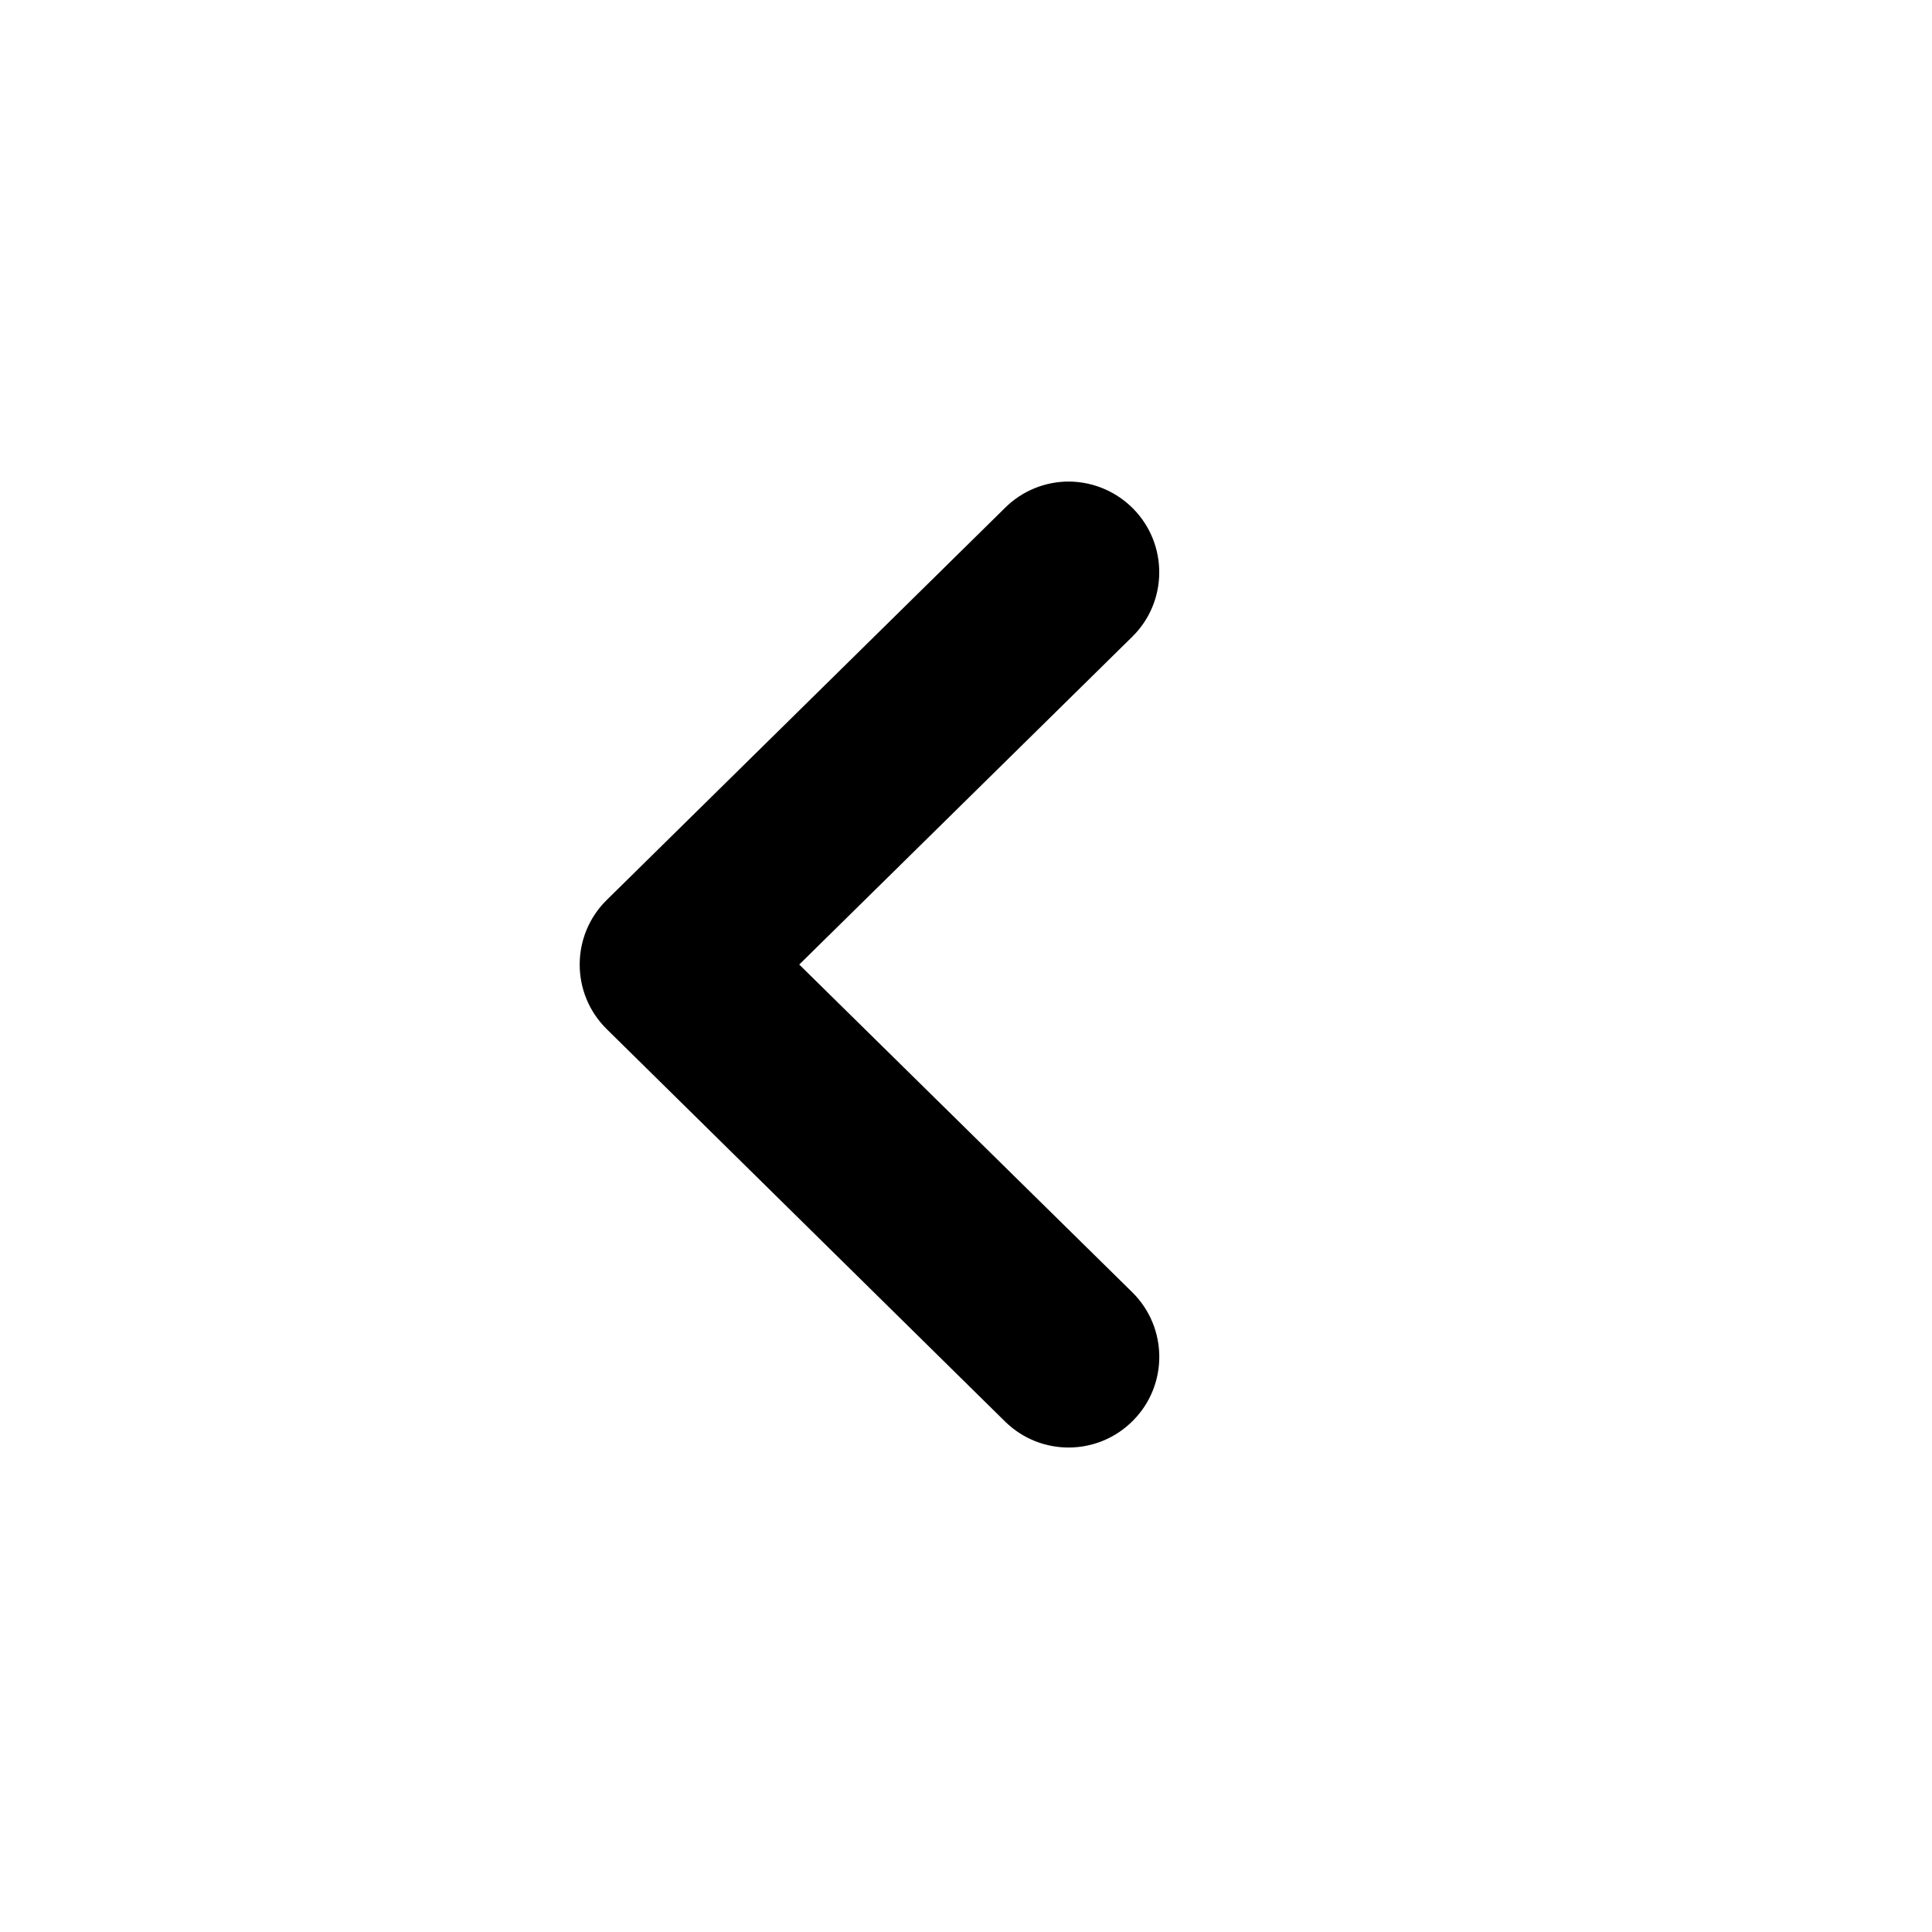
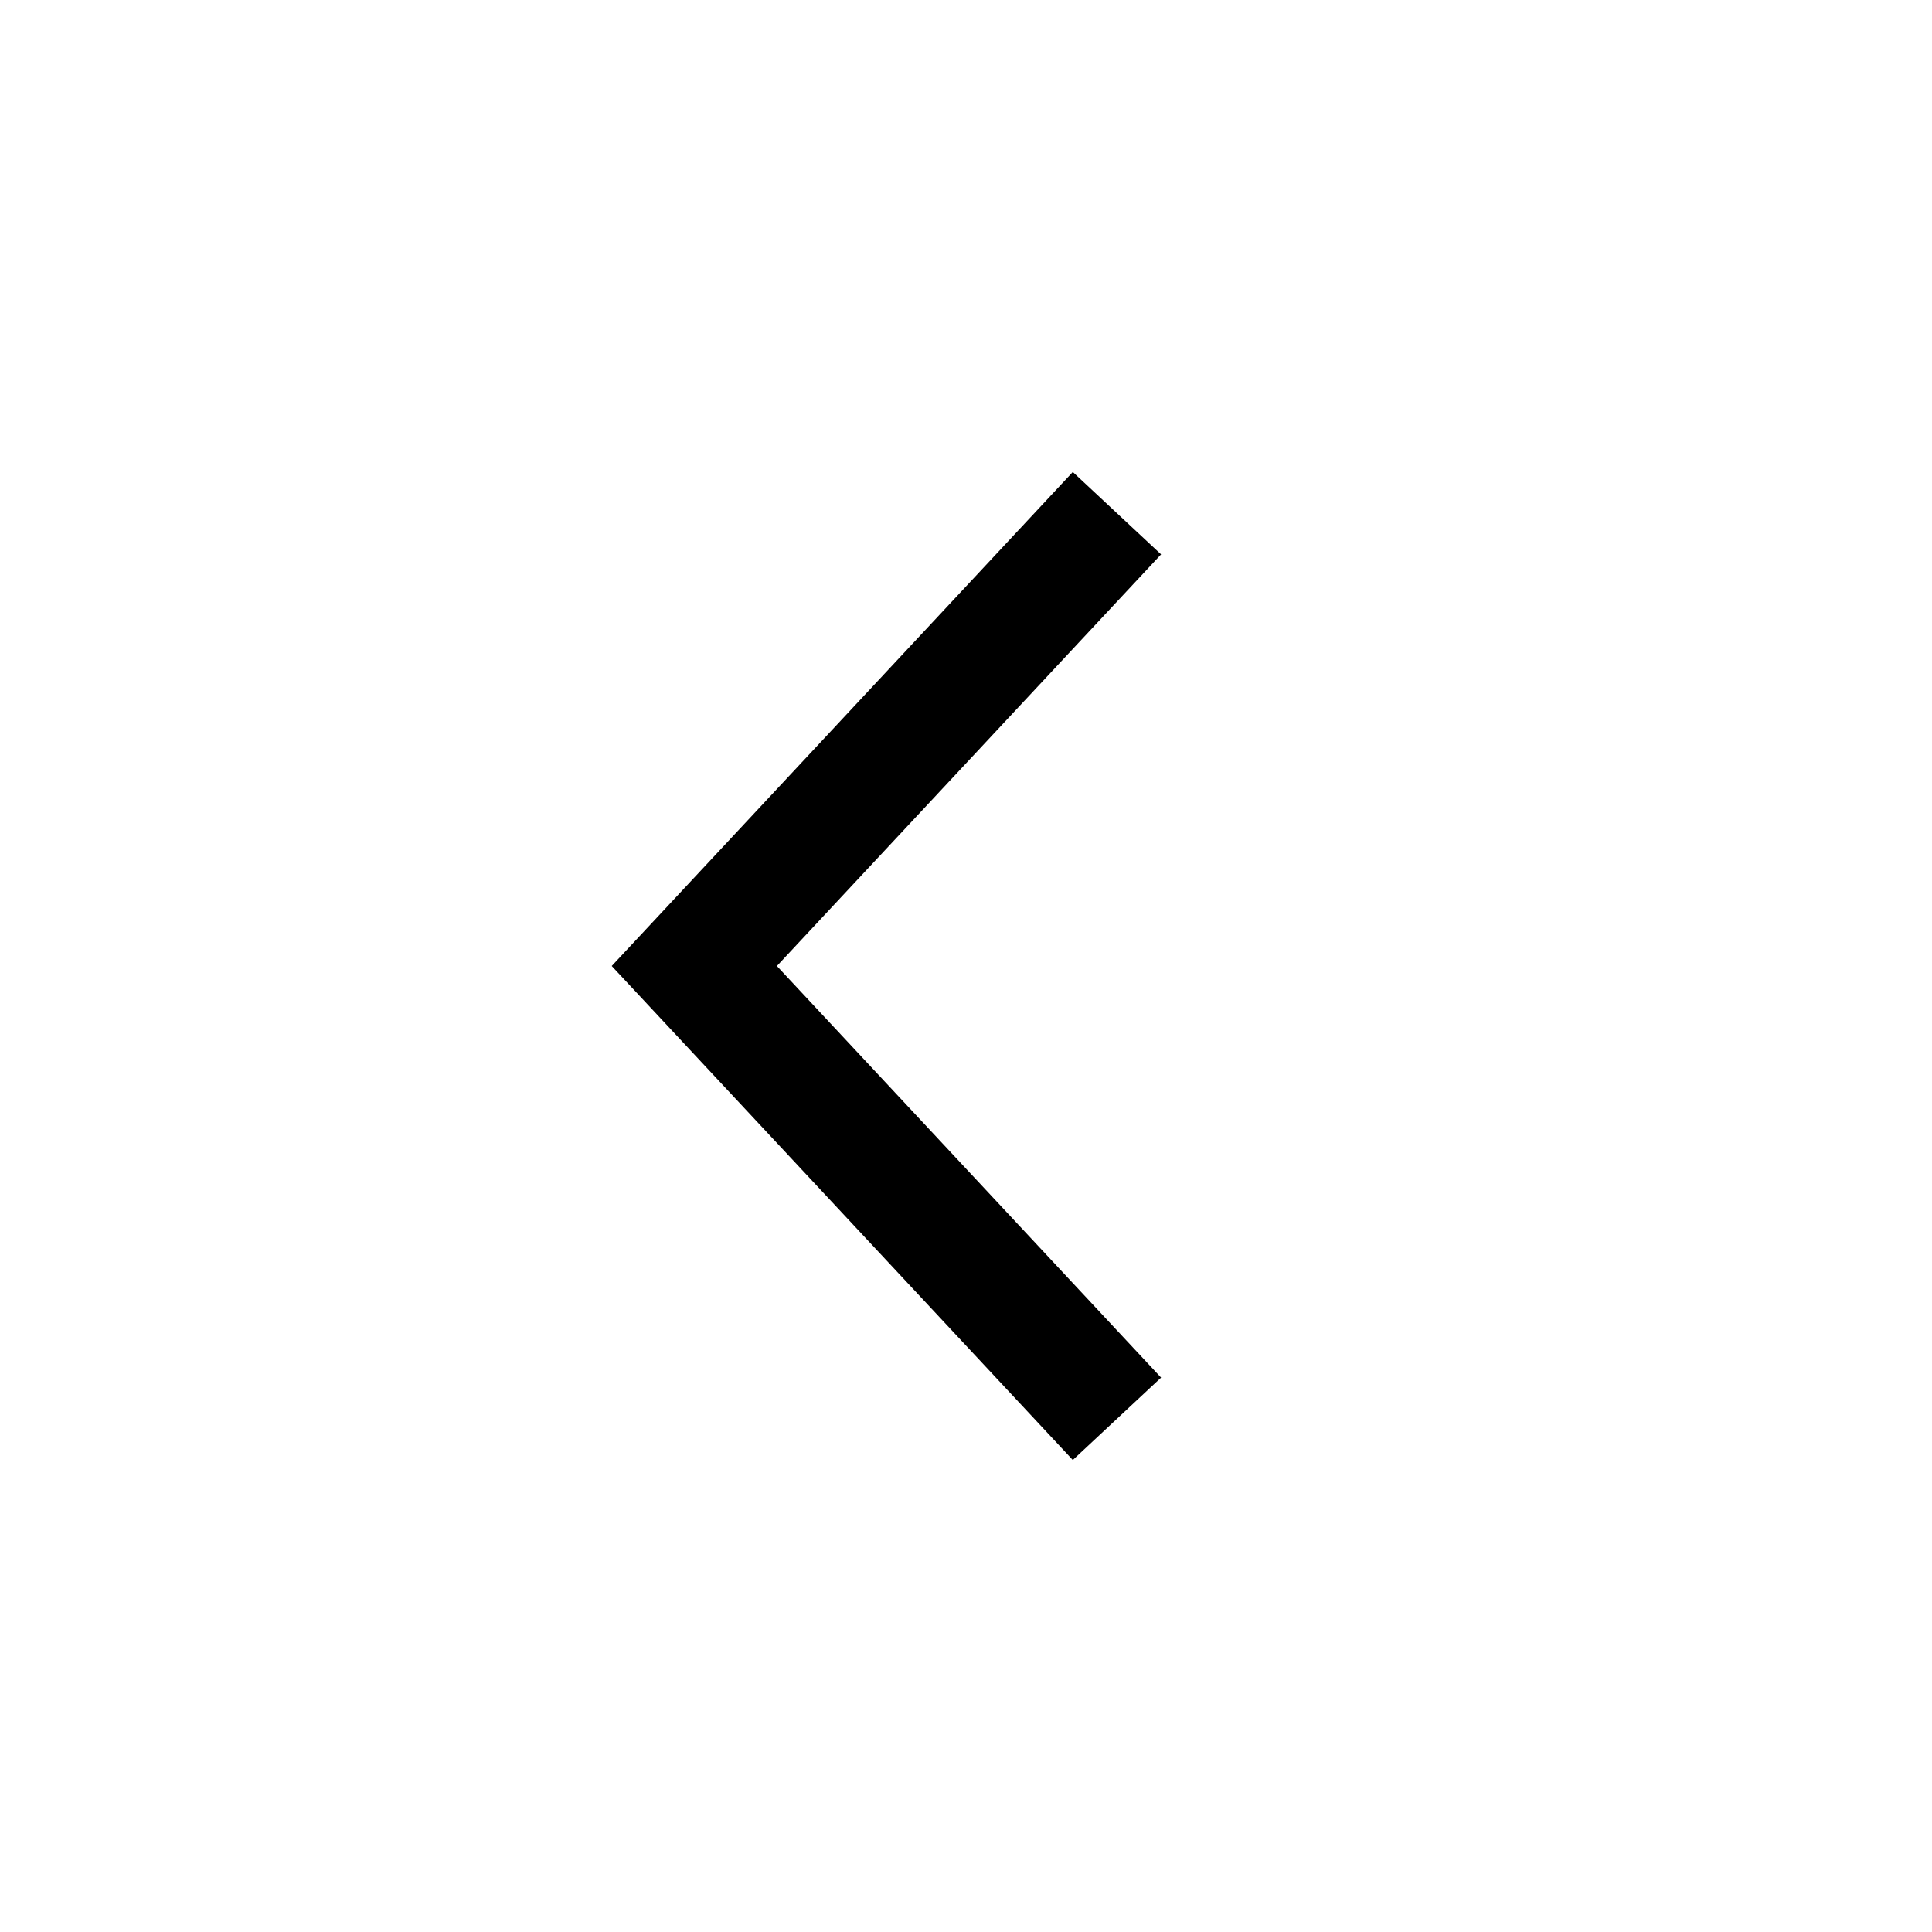
<svg xmlns="http://www.w3.org/2000/svg" viewBox="0 0 16 16" width="16" height="16">
-   <path d="m 8.855,3.988 c -0.199,-0.001 -0.39,0.077 -0.531,0.217 L 5.025,7.453 c -0.299,0.294 -0.299,0.776 0,1.07 l 3.299,3.25 c 0.296,0.29 0.77,0.286 1.061,-0.01 0.291,-0.295 0.287,-0.77 -0.008,-1.061 L 6.619,7.988 9.377,5.273 C 9.672,4.983 9.675,4.508 9.385,4.213 9.245,4.071 9.055,3.99 8.855,3.988 Z" />
+   <path style="fill: none; stroke: currentColor;" d="M 9.25,11.75 5.75,8 9.25,4.25" />
</svg>
